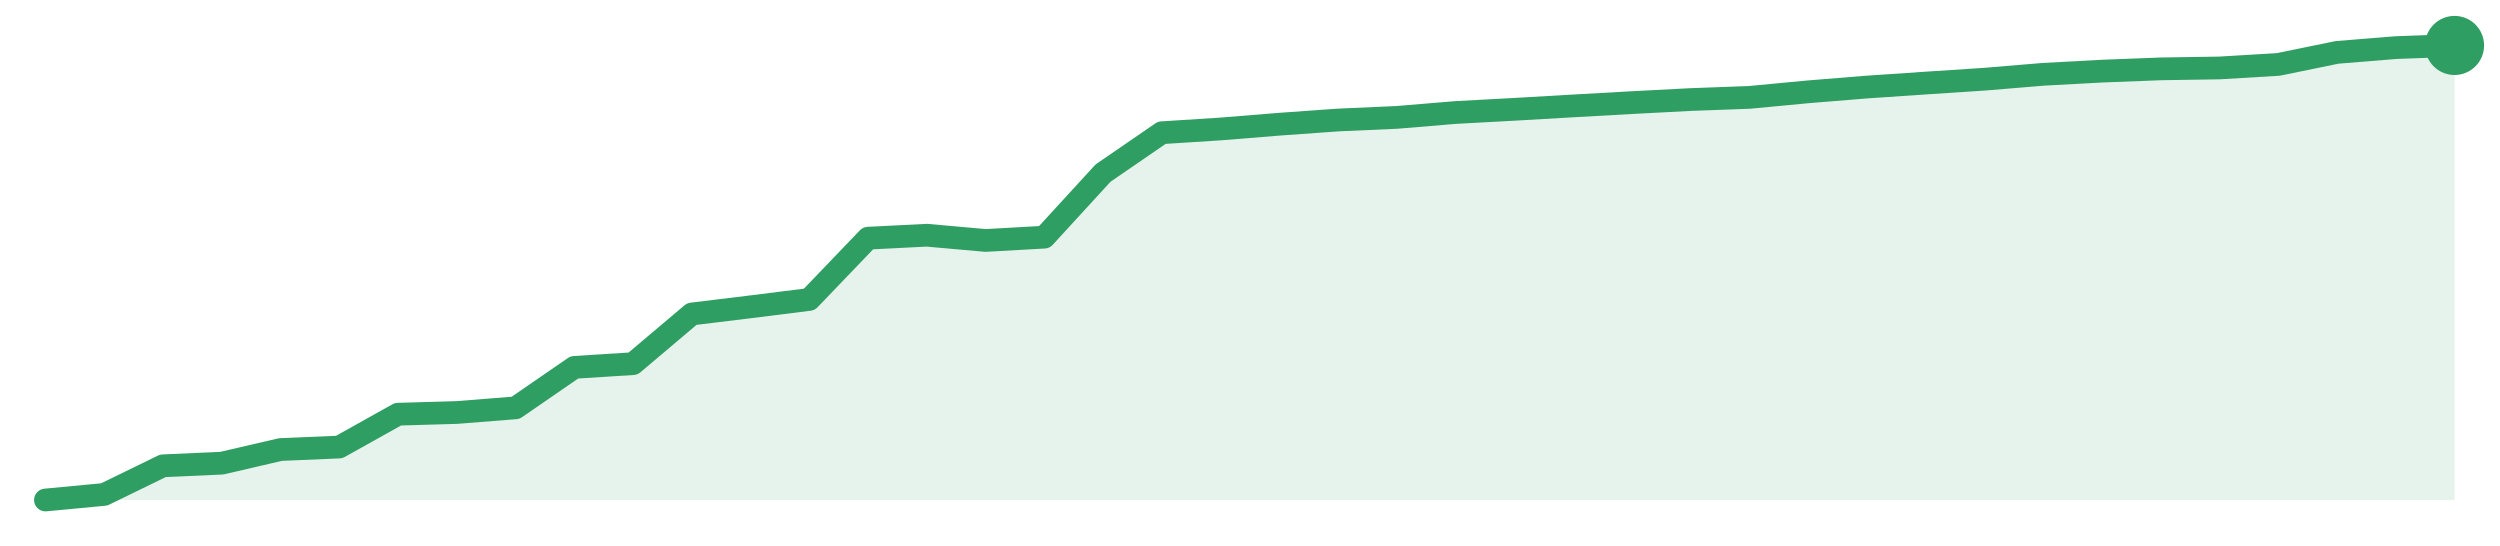
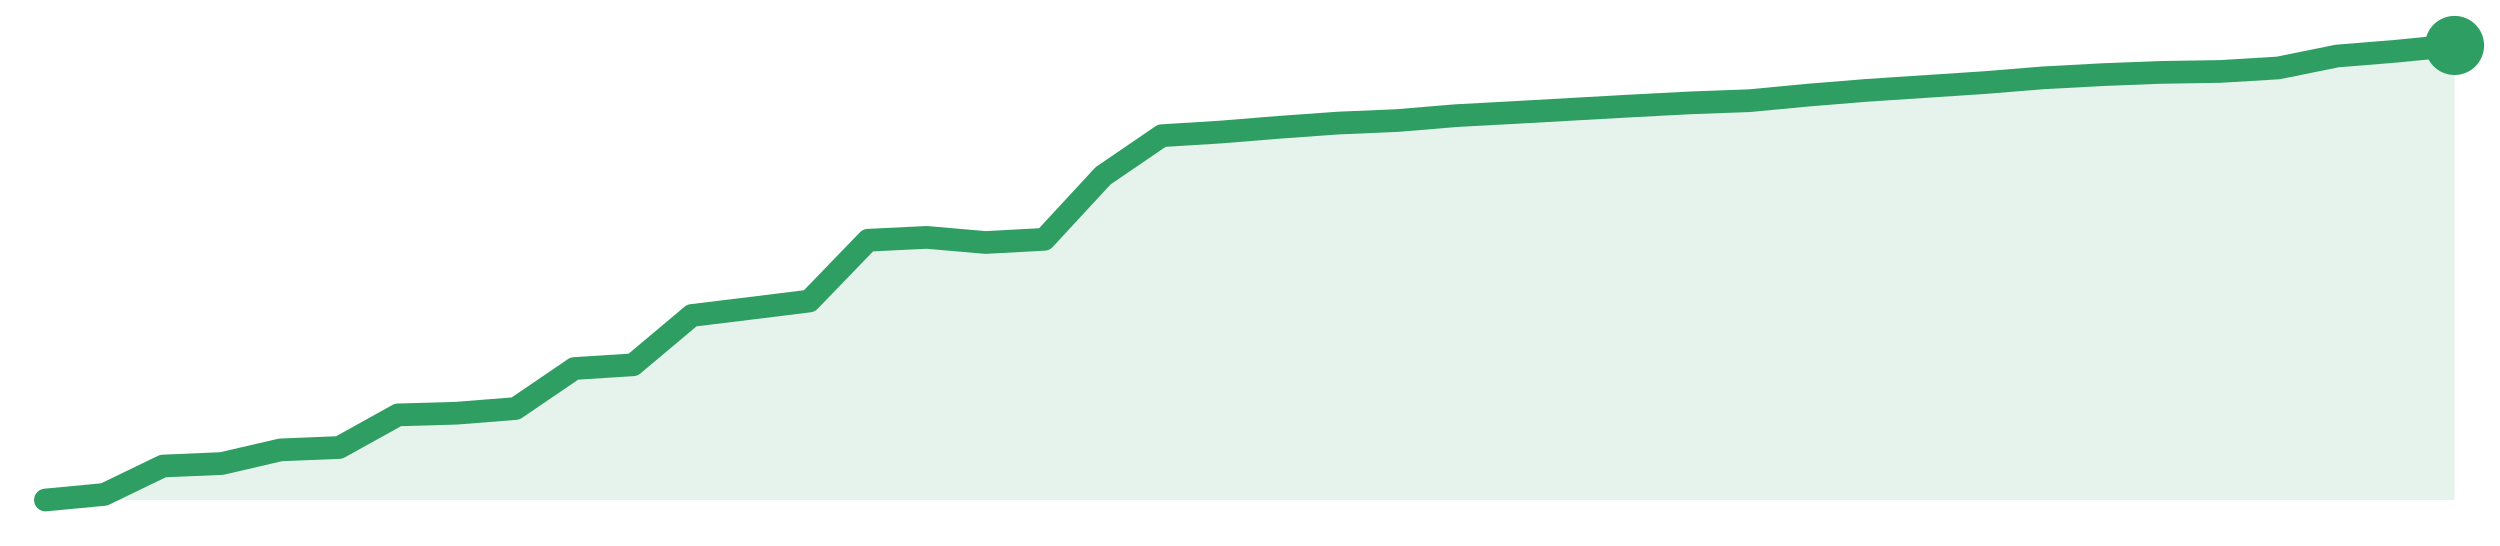
<svg xmlns="http://www.w3.org/2000/svg" width="220" height="48" viewBox="0 0 220 48" role="img" aria-label="trend">
-   <path d="M4.0,44.0 L4.0,44.0 L9.17,43.51 L14.34,40.99 L19.51,40.76 L24.68,39.56 L29.85,39.34 L35.02,36.45 L40.2,36.3 L45.37,35.89 L50.54,32.33 L55.71,32.0 L60.88,27.63 L66.05,27.0 L71.22,26.35 L76.39,20.96 L81.56,20.7 L86.73,21.16 L91.9,20.87 L97.07,15.23 L102.24,11.68 L107.41,11.35 L112.59,10.93 L117.76,10.56 L122.93,10.33 L128.1,9.9 L133.27,9.62 L138.44,9.32 L143.61,9.03 L148.78,8.76 L153.95,8.57 L159.12,8.08 L164.29,7.66 L169.46,7.31 L174.63,6.97 L179.8,6.54 L184.98,6.26 L190.15,6.06 L195.32,5.98 L200.49,5.67 L205.66,4.61 L210.83,4.19 L216.0,4.0 L216.0,44.0 Z" fill="#2f9e631f" />
-   <path d="M4.0,44.0 L9.17,43.51 L14.34,40.99 L19.51,40.76 L24.68,39.56 L29.85,39.34 L35.02,36.45 L40.2,36.3 L45.37,35.89 L50.54,32.33 L55.71,32.0 L60.88,27.63 L66.05,27.0 L71.22,26.35 L76.39,20.96 L81.56,20.7 L86.73,21.16 L91.9,20.87 L97.07,15.23 L102.24,11.68 L107.41,11.35 L112.59,10.93 L117.76,10.56 L122.93,10.33 L128.1,9.9 L133.27,9.62 L138.44,9.32 L143.61,9.03 L148.78,8.76 L153.95,8.57 L159.12,8.08 L164.29,7.66 L169.46,7.31 L174.63,6.97 L179.8,6.54 L184.98,6.26 L190.15,6.06 L195.32,5.98 L200.49,5.67 L205.66,4.61 L210.83,4.19 L216.0,4.0" fill="none" stroke="#2f9e63" stroke-width="2" stroke-linejoin="round" stroke-linecap="round" />
+   <path d="M4.0,44.0 L4.0,44.0 L9.17,43.51 L14.34,41.01 L19.51,40.79 L24.68,39.59 L29.85,39.38 L35.02,36.51 L40.2,36.36 L45.37,35.95 L50.54,32.43 L55.71,32.1 L60.88,27.76 L66.05,27.13 L71.22,26.49 L76.39,21.14 L81.56,20.89 L86.73,21.34 L91.9,21.06 L97.07,15.47 L102.24,11.94 L107.41,11.62 L112.59,11.2 L117.76,10.83 L122.93,10.61 L128.1,10.18 L133.27,9.9 L138.44,9.61 L143.61,9.32 L148.78,9.05 L153.95,8.86 L159.12,8.37 L164.29,7.95 L169.46,7.61 L174.63,7.27 L179.8,6.85 L184.98,6.57 L190.15,6.37 L195.32,6.29 L200.49,5.98 L205.66,4.93 L210.83,4.51 L216.0,4.0 L216.0,44.0 Z" fill="#2f9e631f" />
+   <path d="M4.0,44.0 L9.17,43.51 L14.34,41.01 L19.51,40.79 L24.68,39.59 L29.85,39.38 L35.02,36.51 L40.2,36.36 L45.37,35.95 L50.54,32.43 L55.71,32.1 L60.88,27.76 L66.05,27.13 L71.22,26.49 L76.39,21.14 L81.56,20.89 L86.73,21.34 L91.9,21.06 L97.07,15.47 L102.24,11.94 L107.41,11.62 L112.59,11.2 L117.76,10.83 L122.93,10.61 L128.1,10.18 L133.27,9.9 L138.44,9.61 L143.61,9.32 L148.78,9.05 L153.95,8.86 L159.12,8.37 L164.29,7.95 L169.46,7.61 L174.63,7.27 L179.8,6.85 L184.98,6.57 L190.15,6.37 L195.32,6.29 L200.49,5.98 L205.66,4.93 L210.83,4.51 L216.0,4.0" fill="none" stroke="#2f9e63" stroke-width="2" stroke-linejoin="round" stroke-linecap="round" />
  <circle cx="216.0" cy="4.0" r="2.6" fill="#2f9e63" />
</svg>
